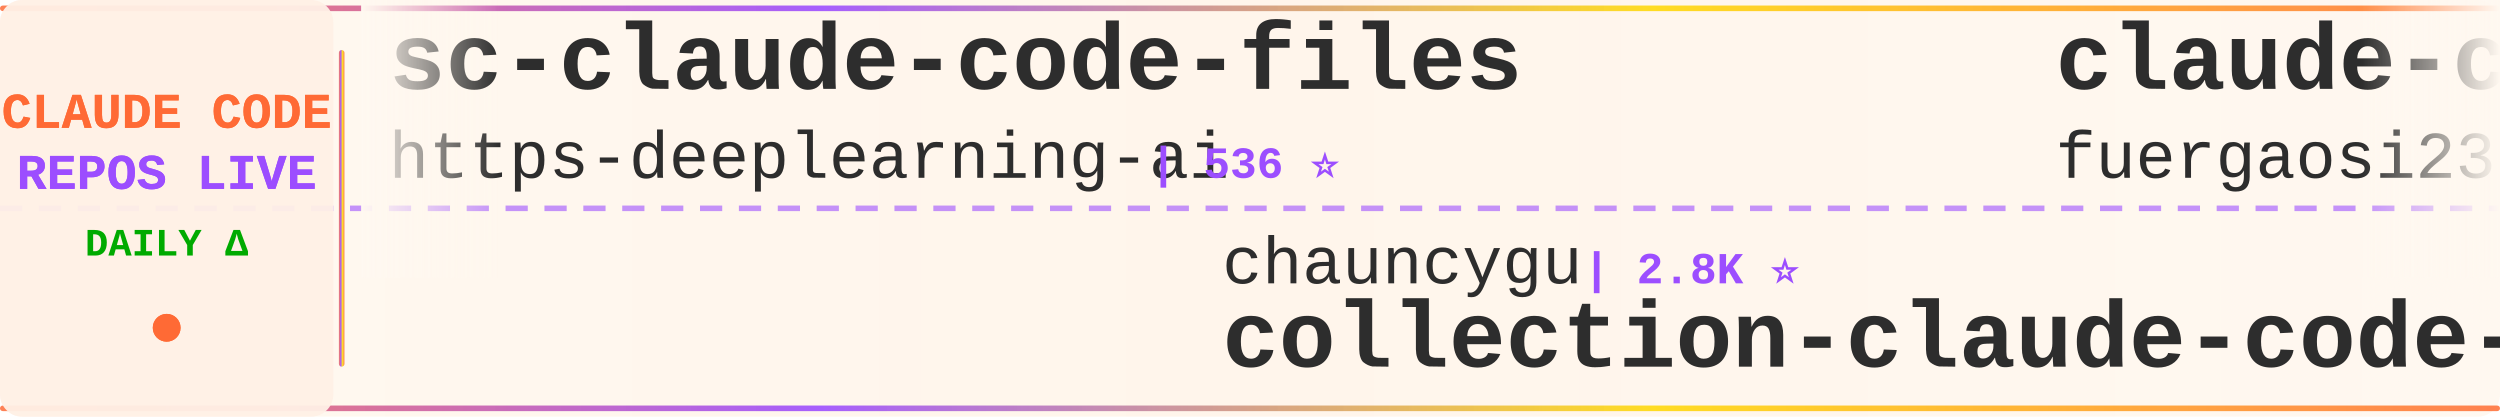
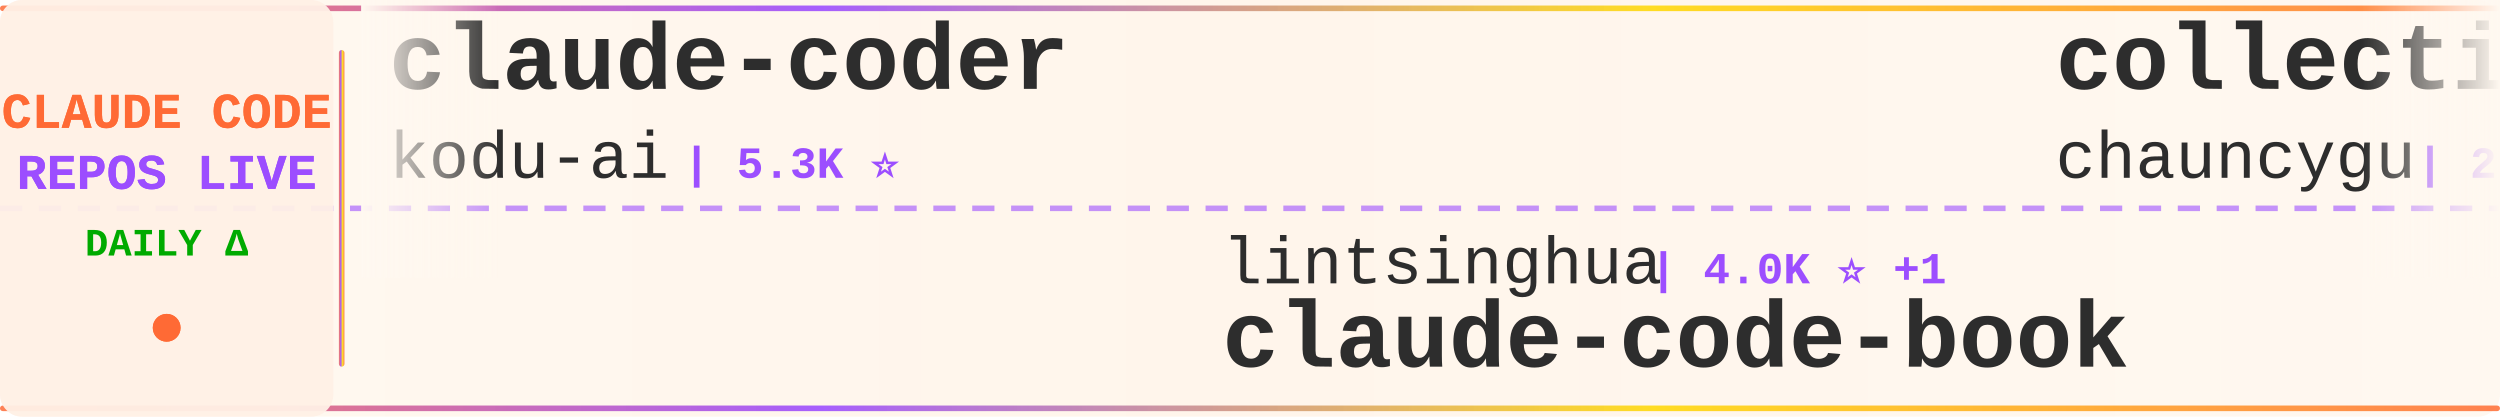
<svg xmlns="http://www.w3.org/2000/svg" width="900" height="150">
  <defs>
    <linearGradient id="tickerBg" x1="0%" y1="0%" x2="100%" y2="0%">
      <stop offset="0%" style="stop-color:#fff8f0;stop-opacity:0.98" />
      <stop offset="50%" style="stop-color:#fff5eb;stop-opacity:1" />
      <stop offset="100%" style="stop-color:#fff8f0;stop-opacity:0.98" />
    </linearGradient>
    <linearGradient id="borderGrad" x1="0%" y1="0%" x2="100%" y2="0%">
      <stop offset="0%" style="stop-color:#FF6B35;stop-opacity:0.85">
        <animate attributeName="stop-opacity" values="0.85;1;0.85" dur="2s" repeatCount="indefinite" />
      </stop>
      <stop offset="33%" style="stop-color:#9C4EFF;stop-opacity:0.9">
        <animate attributeName="stop-opacity" values="0.9;1;0.9" dur="2.2s" repeatCount="indefinite" />
      </stop>
      <stop offset="66%" style="stop-color:#FFD700;stop-opacity:0.85">
        <animate attributeName="stop-opacity" values="0.85;1;0.85" dur="1.8s" repeatCount="indefinite" />
      </stop>
      <stop offset="100%" style="stop-color:#FF6B35;stop-opacity:0.85">
        <animate attributeName="stop-opacity" values="0.85;1;0.85" dur="2s" repeatCount="indefinite" />
      </stop>
    </linearGradient>
    <filter id="textGlow">
      <feGaussianBlur stdDeviation="0.15" result="coloredBlur" />
      <feMerge>
        <feMergeNode in="coloredBlur" />
        <feMergeNode in="SourceGraphic" />
      </feMerge>
    </filter>
    <filter id="metricGlow">
      <feGaussianBlur stdDeviation="0.2" result="coloredBlur" />
      <feMerge>
        <feMergeNode in="coloredBlur" />
        <feMergeNode in="SourceGraphic" />
      </feMerge>
    </filter>
    <linearGradient id="leftFade" x1="0%" y1="0%" x2="100%" y2="0%">
      <stop offset="0%" style="stop-color:#fff8f0;stop-opacity:1" />
      <stop offset="100%" style="stop-color:#fff8f0;stop-opacity:0" />
    </linearGradient>
    <linearGradient id="rightFade" x1="0%" y1="0%" x2="100%" y2="0%">
      <stop offset="0%" style="stop-color:#fff8f0;stop-opacity:0" />
      <stop offset="100%" style="stop-color:#fff8f0;stop-opacity:1" />
    </linearGradient>
  </defs>
  <rect width="900" height="150" fill="url(#tickerBg)" rx="8" />
  <rect x="0" y="2" width="900" height="2" fill="url(#borderGrad)" rx="1" />
  <rect x="0" y="146" width="900" height="2" fill="url(#borderGrad)" rx="1" />
  <line x1="0" y1="75" x2="900" y2="75" stroke="#9C4EFF" stroke-width="2" stroke-dasharray="8 6" opacity="0.6" />
  <rect x="0" y="0" width="120" height="150" fill="#fff0e6" opacity="0.95" rx="8" />
  <text x="60" y="46" font-family="'Courier New', monospace" font-size="18" font-weight="bold" fill="#FF6B35" text-anchor="middle" filter="url(#textGlow)">
    CLAUDE CODE
  </text>
  <text x="60" y="68" font-family="'Courier New', monospace" font-size="18" font-weight="bold" fill="#9C4EFF" text-anchor="middle" filter="url(#textGlow)">
    REPOS LIVE
  </text>
  <text x="60" y="92" font-family="'Courier New', monospace" font-size="14" font-weight="bold" fill="#00aa00" text-anchor="middle">
    DAILY Δ
  </text>
  <circle cx="60" cy="118" r="5" fill="#FF6B35" filter="url(#metricGlow)">
    <animate attributeName="r" values="4;6;4" dur="1.5s" repeatCount="indefinite" />
    <animate attributeName="opacity" values="0.6;1;0.6" dur="1.5s" repeatCount="indefinite" />
  </circle>
  <rect x="122" y="18" width="2" height="114" fill="url(#borderGrad)" rx="1" />
  <clipPath id="tickerClip">
    <rect x="130" y="0" width="770" height="150" />
  </clipPath>
  <g clip-path="url(#tickerClip)">
    <g id="tickerItems">
      <animateTransform attributeName="transform" attributeType="XML" type="translate" from="0 0" to="-3000 0" dur="54s" repeatCount="indefinite" />
      <g transform="translate(0, 0)">
-         <text x="140" y="32" font-family="'Courier New', monospace" font-size="34" font-weight="bold" fill="#2d2d2d">sc-claude-code-files</text>
-         <text x="140" y="64" font-family="'Courier New', monospace" font-size="24" font-weight="normal" fill="#2d2d2d" opacity="1.0">https-deeplearning-ai</text>
-         <text x="414" y="64" font-family="'Courier New', monospace" font-size="16" font-weight="bold" fill="#9C4EFF"> | 536 ⭐</text>
+         <text x="140" y="32" font-family="'Courier New', monospace" font-size="34" font-weight="bold" fill="#2d2d2d">claude-coder</text>
+         <text x="140" y="64" font-family="'Courier New', monospace" font-size="24" font-weight="normal" fill="#2d2d2d" opacity="1.0">kodu-ai</text>
+         <text x="246" y="64" font-family="'Courier New', monospace" font-size="16" font-weight="bold" fill="#9C4EFF"> | 5.3K ⭐</text>
      </g>
      <g transform="translate(300, 0)">
-         <text x="140" y="102" font-family="'Courier New', monospace" font-size="24" font-weight="normal" fill="#2d2d2d" opacity="1.0">chauncygu</text>
-         <text x="270" y="102" font-family="'Courier New', monospace" font-size="16" font-weight="bold" fill="#9C4EFF"> | 2.8K ⭐</text>
-         <text x="140" y="132" font-family="'Courier New', monospace" font-size="34" font-weight="bold" fill="#2d2d2d">collection-claude-code-s...</text>
+         <text x="140" y="102" font-family="'Courier New', monospace" font-size="24" font-weight="normal" fill="#2d2d2d" opacity="1.0">lintsinghua</text>
+         <text x="294" y="102" font-family="'Courier New', monospace" font-size="16" font-weight="bold" fill="#9C4EFF"> | 4.0K ⭐ +1</text>
+         <text x="140" y="132" font-family="'Courier New', monospace" font-size="34" font-weight="bold" fill="#2d2d2d">claude-code-book</text>
      </g>
      <g transform="translate(600, 0)">
-         <text x="140" y="32" font-family="'Courier New', monospace" font-size="34" font-weight="bold" fill="#2d2d2d">claude-code-proxy</text>
-         <text x="140" y="64" font-family="'Courier New', monospace" font-size="24" font-weight="normal" fill="#2d2d2d" opacity="1.0">fuergaosi233</text>
-         <text x="306" y="64" font-family="'Courier New', monospace" font-size="16" font-weight="bold" fill="#9C4EFF"> | 2.8K ⭐</text>
+         <text x="140" y="32" font-family="'Courier New', monospace" font-size="34" font-weight="bold" fill="#2d2d2d">collection-claude-code-s...</text>
+         <text x="140" y="64" font-family="'Courier New', monospace" font-size="24" font-weight="normal" fill="#2d2d2d" opacity="1.0">chauncygu</text>
+         <text x="270" y="64" font-family="'Courier New', monospace" font-size="16" font-weight="bold" fill="#9C4EFF"> | 2.8K ⭐ +1</text>
      </g>
      <g transform="translate(900, 0)">
+         <text x="140" y="102" font-family="'Courier New', monospace" font-size="24" font-weight="normal" fill="#2d2d2d" opacity="1.0">zebbern</text>
+         <text x="246" y="102" font-family="'Courier New', monospace" font-size="16" font-weight="bold" fill="#9C4EFF"> | 4.4K ⭐ +1</text>
+         <text x="140" y="132" font-family="'Courier New', monospace" font-size="34" font-weight="bold" fill="#2d2d2d">claude-code-guide</text>
+       </g>
+       <g transform="translate(1200, 0)">
+         <text x="140" y="32" font-family="'Courier New', monospace" font-size="34" font-weight="bold" fill="#2d2d2d">claude-code-action</text>
+         <text x="140" y="64" font-family="'Courier New', monospace" font-size="24" font-weight="normal" fill="#2d2d2d" opacity="1.0">anthropics</text>
+         <text x="282" y="64" font-family="'Courier New', monospace" font-size="16" font-weight="bold" fill="#9C4EFF"> | 8.5K ⭐ +1</text>
+       </g>
+       <g transform="translate(1500, 0)">
        <text x="140" y="102" font-family="'Courier New', monospace" font-size="24" font-weight="normal" fill="#2d2d2d" opacity="1.0">ykdojo</text>
-         <text x="234" y="102" font-family="'Courier New', monospace" font-size="16" font-weight="bold" fill="#9C4EFF"> | 9.5K ⭐</text>
+         <text x="234" y="102" font-family="'Courier New', monospace" font-size="16" font-weight="bold" fill="#9C4EFF"> | 9.5K ⭐ +1</text>
        <text x="140" y="132" font-family="'Courier New', monospace" font-size="34" font-weight="bold" fill="#2d2d2d">claude-code-tips</text>
      </g>
-       <g transform="translate(1200, 0)">
-         <text x="140" y="32" font-family="'Courier New', monospace" font-size="34" font-weight="bold" fill="#2d2d2d">claude-code-rev</text>
-         <text x="140" y="64" font-family="'Courier New', monospace" font-size="24" font-weight="normal" fill="#2d2d2d" opacity="1.0">oboard</text>
-         <text x="234" y="64" font-family="'Courier New', monospace" font-size="16" font-weight="bold" fill="#9C4EFF"> | 3.3K ⭐</text>
-       </g>
-       <g transform="translate(1500, 0)">
-         <text x="140" y="102" font-family="'Courier New', monospace" font-size="24" font-weight="normal" fill="#2d2d2d" opacity="1.0">disler</text>
-         <text x="234" y="102" font-family="'Courier New', monospace" font-size="16" font-weight="bold" fill="#9C4EFF"> | 3.9K ⭐</text>
-         <text x="140" y="132" font-family="'Courier New', monospace" font-size="34" font-weight="bold" fill="#2d2d2d">claude-code-hooks-master...</text>
-       </g>
      <g transform="translate(1800, 0)">
-         <text x="140" y="32" font-family="'Courier New', monospace" font-size="34" font-weight="bold" fill="#2d2d2d">awesome-claude-code-tool...</text>
-         <text x="140" y="64" font-family="'Courier New', monospace" font-size="24" font-weight="normal" fill="#2d2d2d" opacity="1.0">rohitg00</text>
-         <text x="258" y="64" font-family="'Courier New', monospace" font-size="16" font-weight="bold" fill="#9C4EFF"> | 2.4K ⭐</text>
+         <text x="140" y="32" font-family="'Courier New', monospace" font-size="34" font-weight="bold" fill="#2d2d2d">Claude-Code</text>
+         <text x="140" y="64" font-family="'Courier New', monospace" font-size="24" font-weight="normal" fill="#2d2d2d" opacity="1.0">OrcaWhisper</text>
+         <text x="294" y="64" font-family="'Courier New', monospace" font-size="16" font-weight="bold" fill="#9C4EFF"> | 86 ⭐</text>
      </g>
      <g transform="translate(2100, 0)">
-         <text x="140" y="102" font-family="'Courier New', monospace" font-size="24" font-weight="normal" fill="#2d2d2d" opacity="1.0">andrew-kramer-inno</text>
-         <text x="378" y="102" font-family="'Courier New', monospace" font-size="16" font-weight="bold" fill="#9C4EFF"> | 594 ⭐</text>
-         <text x="140" y="132" font-family="'Courier New', monospace" font-size="34" font-weight="bold" fill="#2d2d2d">claude-code-source-build</text>
+         <text x="140" y="102" font-family="'Courier New', monospace" font-size="24" font-weight="normal" fill="#2d2d2d" opacity="1.0">alejandrobalderas</text>
+         <text x="366" y="102" font-family="'Courier New', monospace" font-size="16" font-weight="bold" fill="#9C4EFF"> | 2.7K ⭐</text>
+         <text x="140" y="132" font-family="'Courier New', monospace" font-size="34" font-weight="bold" fill="#2d2d2d">claude-code-from-source</text>
      </g>
      <g transform="translate(2400, 0)">
-         <text x="140" y="32" font-family="'Courier New', monospace" font-size="34" font-weight="bold" fill="#2d2d2d">ClaudeCode</text>
-         <text x="140" y="64" font-family="'Courier New', monospace" font-size="24" font-weight="normal" fill="#2d2d2d" opacity="1.0">guanshan</text>
-         <text x="258" y="64" font-family="'Courier New', monospace" font-size="16" font-weight="bold" fill="#9C4EFF"> | 61 ⭐</text>
+         <text x="140" y="32" font-family="'Courier New', monospace" font-size="34" font-weight="bold" fill="#2d2d2d">claude-code-cli</text>
+         <text x="140" y="64" font-family="'Courier New', monospace" font-size="24" font-weight="normal" fill="#2d2d2d" opacity="1.0">huangserva</text>
+         <text x="282" y="64" font-family="'Courier New', monospace" font-size="16" font-weight="bold" fill="#9C4EFF"> | 621 ⭐</text>
      </g>
      <g transform="translate(2700, 0)">
-         <text x="140" y="102" font-family="'Courier New', monospace" font-size="24" font-weight="normal" fill="#2d2d2d" opacity="1.0">zebbern</text>
-         <text x="246" y="102" font-family="'Courier New', monospace" font-size="16" font-weight="bold" fill="#9C4EFF"> | 4.4K ⭐ +3</text>
-         <text x="140" y="132" font-family="'Courier New', monospace" font-size="34" font-weight="bold" fill="#2d2d2d">claude-code-guide</text>
+         <text x="140" y="102" font-family="'Courier New', monospace" font-size="24" font-weight="normal" fill="#2d2d2d" opacity="1.0">Maciek-roboblog</text>
+         <text x="342" y="102" font-family="'Courier New', monospace" font-size="16" font-weight="bold" fill="#9C4EFF"> | 8.5K ⭐</text>
+         <text x="140" y="132" font-family="'Courier New', monospace" font-size="34" font-weight="bold" fill="#2d2d2d">Claude-Code-Usage-Monito...</text>
      </g>
      <g transform="translate(3000, 0)">
-         <text x="140" y="32" font-family="'Courier New', monospace" font-size="34" font-weight="bold" fill="#2d2d2d">sc-claude-code-files</text>
-         <text x="140" y="64" font-family="'Courier New', monospace" font-size="24" font-weight="normal" fill="#2d2d2d" opacity="1.0">https-deeplearning-ai</text>
-         <text x="414" y="64" font-family="'Courier New', monospace" font-size="16" font-weight="bold" fill="#9C4EFF"> | 536 ⭐</text>
+         <text x="140" y="32" font-family="'Courier New', monospace" font-size="34" font-weight="bold" fill="#2d2d2d">claude-coder</text>
+         <text x="140" y="64" font-family="'Courier New', monospace" font-size="24" font-weight="normal" fill="#2d2d2d" opacity="1.0">kodu-ai</text>
+         <text x="246" y="64" font-family="'Courier New', monospace" font-size="16" font-weight="bold" fill="#9C4EFF"> | 5.3K ⭐</text>
      </g>
      <g transform="translate(3300, 0)">
-         <text x="140" y="102" font-family="'Courier New', monospace" font-size="24" font-weight="normal" fill="#2d2d2d" opacity="1.0">chauncygu</text>
-         <text x="270" y="102" font-family="'Courier New', monospace" font-size="16" font-weight="bold" fill="#9C4EFF"> | 2.8K ⭐</text>
-         <text x="140" y="132" font-family="'Courier New', monospace" font-size="34" font-weight="bold" fill="#2d2d2d">collection-claude-code-s...</text>
+         <text x="140" y="102" font-family="'Courier New', monospace" font-size="24" font-weight="normal" fill="#2d2d2d" opacity="1.0">lintsinghua</text>
+         <text x="294" y="102" font-family="'Courier New', monospace" font-size="16" font-weight="bold" fill="#9C4EFF"> | 4.0K ⭐ +1</text>
+         <text x="140" y="132" font-family="'Courier New', monospace" font-size="34" font-weight="bold" fill="#2d2d2d">claude-code-book</text>
      </g>
      <g transform="translate(3600, 0)">
-         <text x="140" y="32" font-family="'Courier New', monospace" font-size="34" font-weight="bold" fill="#2d2d2d">claude-code-proxy</text>
-         <text x="140" y="64" font-family="'Courier New', monospace" font-size="24" font-weight="normal" fill="#2d2d2d" opacity="1.0">fuergaosi233</text>
-         <text x="306" y="64" font-family="'Courier New', monospace" font-size="16" font-weight="bold" fill="#9C4EFF"> | 2.8K ⭐</text>
+         <text x="140" y="32" font-family="'Courier New', monospace" font-size="34" font-weight="bold" fill="#2d2d2d">collection-claude-code-s...</text>
+         <text x="140" y="64" font-family="'Courier New', monospace" font-size="24" font-weight="normal" fill="#2d2d2d" opacity="1.0">chauncygu</text>
+         <text x="270" y="64" font-family="'Courier New', monospace" font-size="16" font-weight="bold" fill="#9C4EFF"> | 2.8K ⭐ +1</text>
      </g>
      <g transform="translate(3900, 0)">
-         <text x="140" y="102" font-family="'Courier New', monospace" font-size="24" font-weight="normal" fill="#2d2d2d" opacity="1.0">ykdojo</text>
-         <text x="234" y="102" font-family="'Courier New', monospace" font-size="16" font-weight="bold" fill="#9C4EFF"> | 9.5K ⭐</text>
-         <text x="140" y="132" font-family="'Courier New', monospace" font-size="34" font-weight="bold" fill="#2d2d2d">claude-code-tips</text>
+         <text x="140" y="102" font-family="'Courier New', monospace" font-size="24" font-weight="normal" fill="#2d2d2d" opacity="1.0">zebbern</text>
+         <text x="246" y="102" font-family="'Courier New', monospace" font-size="16" font-weight="bold" fill="#9C4EFF"> | 4.4K ⭐ +1</text>
+         <text x="140" y="132" font-family="'Courier New', monospace" font-size="34" font-weight="bold" fill="#2d2d2d">claude-code-guide</text>
      </g>
    </g>
  </g>
  <rect x="130" y="0" width="50" height="100" fill="url(#leftFade)" />
  <rect x="850" y="0" width="50" height="100" fill="url(#rightFade)" />
</svg>
